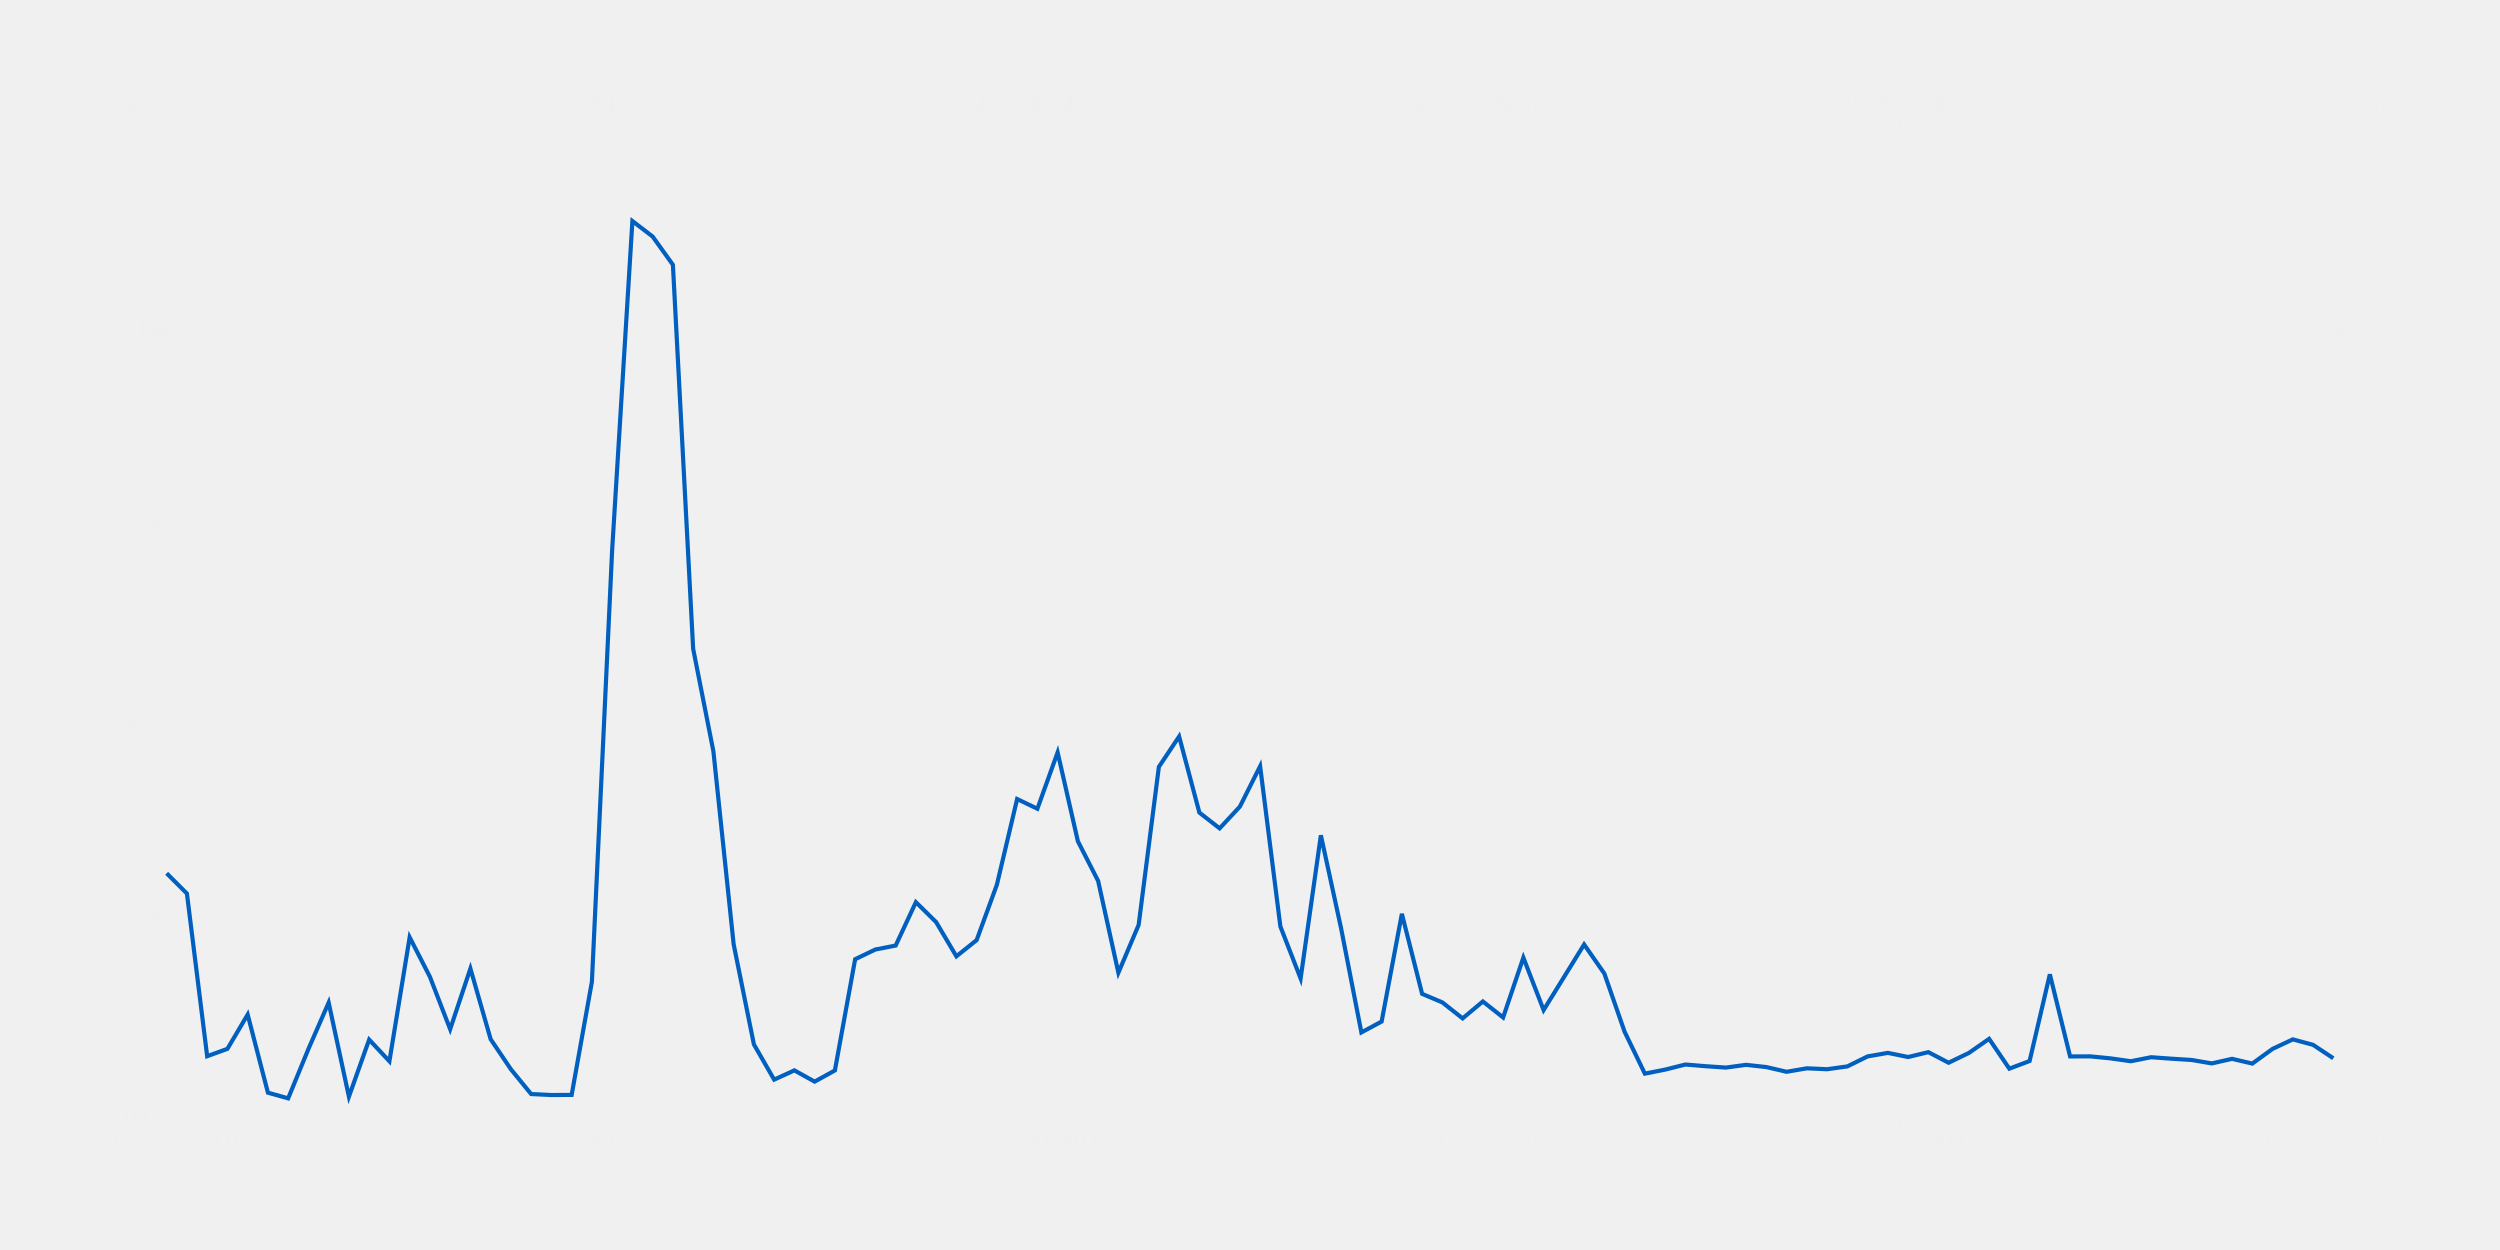
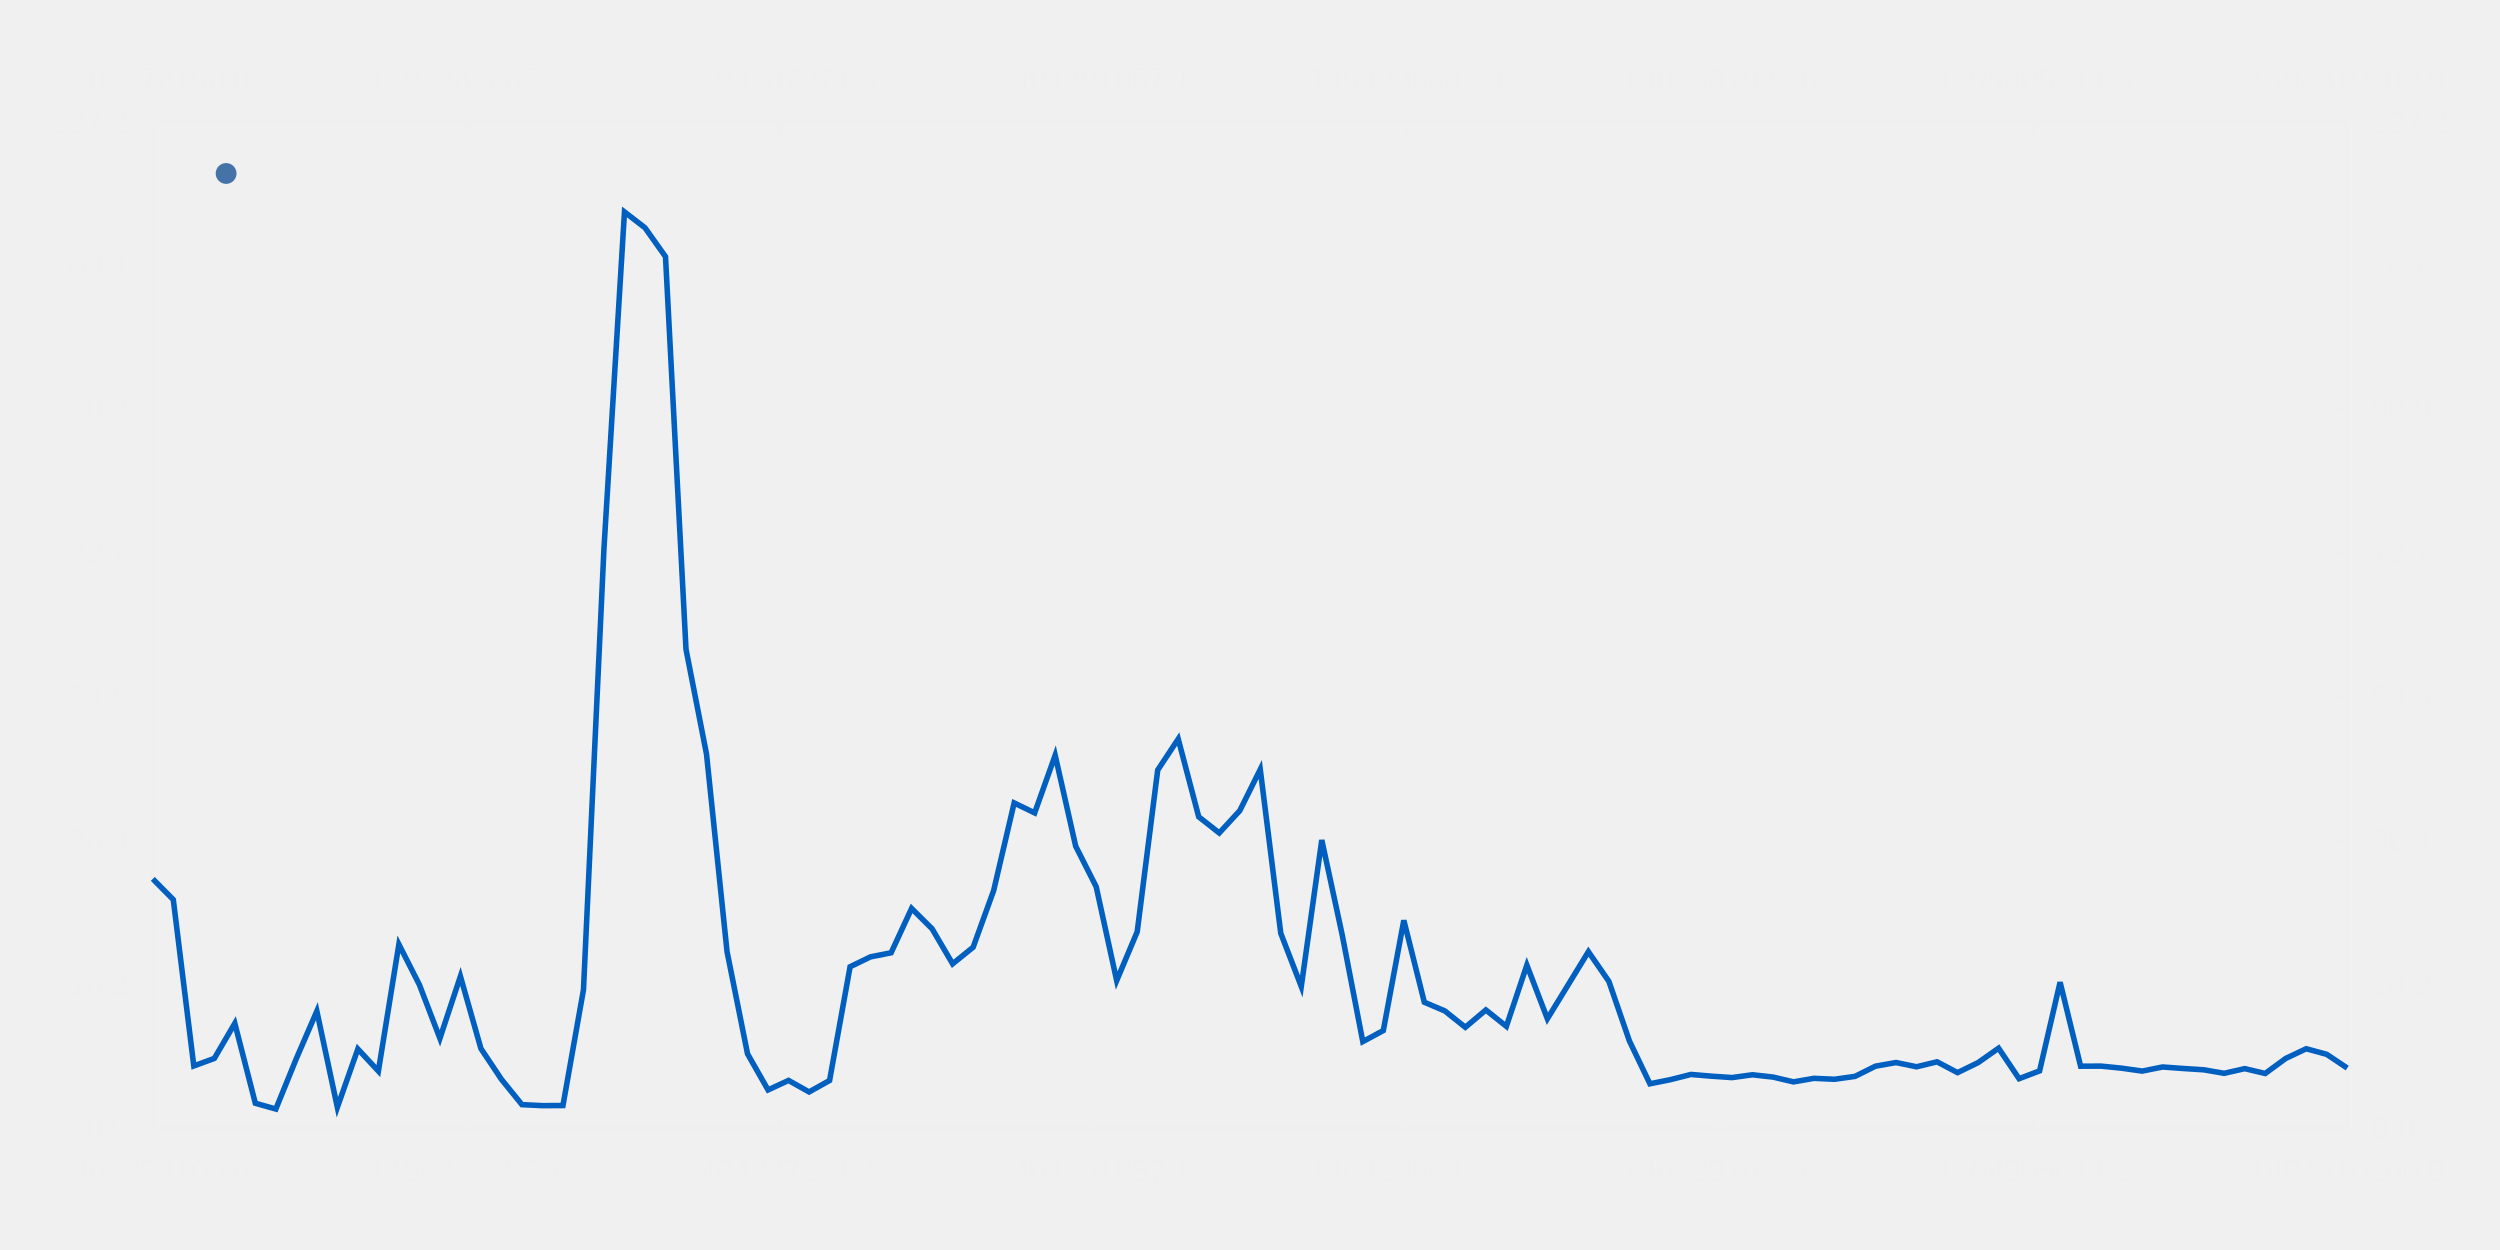
- <svg xmlns="http://www.w3.org/2000/svg" viewBox="0 0 1200 600" viewport-fill="white">
-   <path stroke-width="1.0" stroke="#efefef" fill="none" d="M80.0 64.0 L1120.0 64.0 L1120.0 64.0 L1120.0 64.0 " />
-   <path stroke-width="1.0" stroke="#efefef" fill="none" d="M80.0 64.0 L80.0 57.6 L80.0 57.6 L80.0 57.6 " />
-   <path stroke-width="1.0" stroke="#efefef" fill="none" d="M288 64.0 L288 57.6 L288 57.6 L288 57.6 " />
-   <path stroke-width="1.0" stroke="#efefef" fill="none" d="M496 64.0 L496 57.6 L496 57.6 L496 57.6 " />
-   <path stroke-width="1.0" stroke="#efefef" fill="none" d="M704 64.0 L704 57.6 L704 57.6 L704 57.6 " />
-   <path stroke-width="1.0" stroke="#efefef" fill="none" d="M912 64.0 L912 57.6 L912 57.6 L912 57.6 " />
-   <path stroke-width="1.0" stroke="#efefef" fill="none" d="M1120.0 64.0 L1120.0 57.6 L1120.0 57.6 L1120.0 57.6 " />
-   <text x="80" y="51.2" fill="#efefef" font-size="12" text-anchor="middle" dominant-baseline="middle">1404278100.0</text>
-   <text x="288" y="51.2" fill="#efefef" font-size="12" text-anchor="middle" dominant-baseline="middle">1404284520.0</text>
-   <text x="496" y="51.2" fill="#efefef" font-size="12" text-anchor="middle" dominant-baseline="middle">1404290940.0</text>
-   <text x="704" y="51.2" fill="#efefef" font-size="12" text-anchor="middle" dominant-baseline="middle">1404297360.0</text>
-   <text x="912" y="51.2" fill="#efefef" font-size="12" text-anchor="middle" dominant-baseline="middle">1404303780.0</text>
-   <text x="1120" y="51.2" fill="#efefef" font-size="12" text-anchor="middle" dominant-baseline="middle">1404310200.0</text>
-   <path stroke-width="1.0" stroke="#efefef" fill="none" d="M1120.0 64.0 L1120.0 536.0 L1120.0 536.0 L1120.0 536.0 " />
-   <path stroke-width="1.0" stroke="#efefef" fill="none" d="M1120.0 536.0 L1126.4 536.0 L1126.4 536.0 L1126.4 536.0 " />
-   <path stroke-width="1.0" stroke="#efefef" fill="none" d="M1120.0 441.6 L1126.4 441.6 L1126.4 441.6 L1126.4 441.6 " />
-   <path stroke-width="1.0" stroke="#efefef" fill="none" d="M1120.0 347.2 L1126.4 347.2 L1126.4 347.2 L1126.4 347.2 " />
-   <path stroke-width="1.0" stroke="#efefef" fill="none" d="M1120.0 252.8 L1126.4 252.8 L1126.4 252.8 L1126.4 252.8 " />
-   <path stroke-width="1.0" stroke="#efefef" fill="none" d="M1120.0 158.4 L1126.4 158.4 L1126.4 158.4 L1126.4 158.4 " />
-   <path stroke-width="1.0" stroke="#efefef" fill="none" d="M1120.0 64.0 L1126.4 64.0 L1126.4 64.0 L1126.4 64.0 " />
-   <text x="1132.8" y="536" fill="#efefef" font-size="12" text-anchor="middle" dominant-baseline="middle">0.0</text>
-   <text x="1132.8" y="441.6" fill="#efefef" font-size="12" text-anchor="middle" dominant-baseline="middle">25.4</text>
-   <text x="1132.8" y="347.2" fill="#efefef" font-size="12" text-anchor="middle" dominant-baseline="middle">50.9</text>
-   <text x="1132.8" y="252.8" fill="#efefef" font-size="12" text-anchor="middle" dominant-baseline="middle">76.3</text>
-   <text x="1132.8" y="158.4" fill="#efefef" font-size="12" text-anchor="middle" dominant-baseline="middle">101.8</text>
-   <text x="1132.8" y="64" fill="#efefef" font-size="12" text-anchor="middle" dominant-baseline="middle">127.2</text>
-   <path stroke-width="1.0" stroke="#efefef" fill="none" d="M80.0 536.0 L1120.0 536.0 L1120.0 536.0 L1120.0 536.0 " />
-   <path stroke-width="1.0" stroke="#efefef" fill="none" d="M80.0 536.0 L80.0 542.4 L80.0 542.4 L80.0 542.4 " />
-   <path stroke-width="1.0" stroke="#efefef" fill="none" d="M288 536.0 L288 542.4 L288 542.4 L288 542.4 " />
-   <path stroke-width="1.0" stroke="#efefef" fill="none" d="M496 536.0 L496 542.4 L496 542.4 L496 542.4 " />
-   <path stroke-width="1.0" stroke="#efefef" fill="none" d="M704 536.0 L704 542.4 L704 542.4 L704 542.4 " />
-   <path stroke-width="1.0" stroke="#efefef" fill="none" d="M912 536.0 L912 542.4 L912 542.4 L912 542.4 " />
-   <path stroke-width="1.0" stroke="#efefef" fill="none" d="M1120.0 536.0 L1120.0 542.4 L1120.0 542.4 L1120.0 542.4 " />
-   <text x="80" y="548.8" fill="#efefef" font-size="12" text-anchor="middle" dominant-baseline="middle">1404278100.0</text>
-   <text x="288" y="548.8" fill="#efefef" font-size="12" text-anchor="middle" dominant-baseline="middle">1404284520.0</text>
-   <text x="496" y="548.8" fill="#efefef" font-size="12" text-anchor="middle" dominant-baseline="middle">1404290940.0</text>
-   <text x="704" y="548.8" fill="#efefef" font-size="12" text-anchor="middle" dominant-baseline="middle">1404297360.0</text>
-   <text x="912" y="548.8" fill="#efefef" font-size="12" text-anchor="middle" dominant-baseline="middle">1404303780.0</text>
-   <text x="1120" y="548.8" fill="#efefef" font-size="12" text-anchor="middle" dominant-baseline="middle">1404310200.0</text>
-   <path stroke-width="1.0" stroke="#efefef" fill="none" d="M80.0 64.0 L80.0 536.0 L80.0 536.0 L80.0 536.0 " />
-   <path stroke-width="1.0" stroke="#efefef" fill="none" d="M80.0 536.0 L73.6 536.0 L73.6 536.0 L73.6 536.0 " />
-   <path stroke-width="1.0" stroke="#efefef" fill="none" d="M80.0 441.6 L73.6 441.6 L73.6 441.6 L73.6 441.6 " />
-   <path stroke-width="1.0" stroke="#efefef" fill="none" d="M80.0 347.2 L73.6 347.2 L73.6 347.2 L73.6 347.2 " />
-   <path stroke-width="1.0" stroke="#efefef" fill="none" d="M80.0 252.8 L73.6 252.8 L73.6 252.8 L73.6 252.8 " />
-   <path stroke-width="1.0" stroke="#efefef" fill="none" d="M80.0 158.4 L73.6 158.4 L73.6 158.4 L73.6 158.4 " />
-   <path stroke-width="1.0" stroke="#efefef" fill="none" d="M80.0 64.0 L73.6 64.0 L73.6 64.0 L73.6 64.0 " />
-   <text x="67.2" y="536" fill="#efefef" font-size="12" text-anchor="middle" dominant-baseline="middle">0.0</text>
-   <text x="67.2" y="441.6" fill="#efefef" font-size="12" text-anchor="middle" dominant-baseline="middle">25.4</text>
-   <text x="67.2" y="347.2" fill="#efefef" font-size="12" text-anchor="middle" dominant-baseline="middle">50.9</text>
-   <text x="67.2" y="252.8" fill="#efefef" font-size="12" text-anchor="middle" dominant-baseline="middle">76.3</text>
-   <text x="67.2" y="158.4" fill="#efefef" font-size="12" text-anchor="middle" dominant-baseline="middle">101.8</text>
-   <text x="67.2" y="64" fill="#efefef" font-size="12" text-anchor="middle" dominant-baseline="middle">127.2</text>
-   <path stroke-width="2.0" stroke="#005fbf" fill="none" d="M80.0 419.178 L89.72 428.909 L99.439 506.978 L109.159 503.444 L118.879 486.995 L128.598 524.478 L138.318 527.207 L148.037 503.517 L157.757 481.259 L167.477 526.385 L177.196 499.023 L186.916 509.399 L196.636 449.903 L206.355 468.866 L216.075 494.021 L225.794 464.924 L235.514 498.819 L245.234 513.259 L254.953 525.139 L264.673 525.611 L274.393 525.552 L284.112 471.235 L293.832 263.981 L303.551 106.11 L313.271 113.548 L322.991 127.102 L332.71 311.409 L342.43 360.623 L352.15 453.257 L361.869 501.297 L371.589 518.221 L381.308 513.775 L391.028 519.184 L400.748 513.807 L410.467 460.429 L420.187 455.758 L429.907 453.865 L439.626 433.046 L449.346 442.616 L459.065 459.037 L468.785 451.255 L478.505 424.669 L488.224 383.539 L497.944 388.197 L507.664 361.152 L517.383 403.811 L527.103 422.842 L536.822 466.9 L546.542 443.989 L556.262 368.088 L565.981 353.513 L575.701 390.047 L585.421 397.617 L595.14 387.17 L604.86 367.792 L614.579 444.697 L624.299 469.667 L634.019 400.942 L643.738 445.658 L653.458 495.558 L663.178 490.346 L672.897 438.633 L682.617 477.06 L692.336 481.161 L702.056 488.83 L711.776 480.708 L721.495 488.385 L731.215 459.652 L740.935 484.821 L750.654 469.107 L760.374 453.358 L770.093 467.305 L779.813 495.247 L789.533 515.347 L799.252 513.414 L808.972 510.974 L818.692 511.777 L828.411 512.438 L838.131 511.122 L847.85 512.194 L857.57 514.458 L867.29 512.791 L877.009 513.227 L886.729 511.875 L896.449 507.077 L906.168 505.38 L915.888 507.368 L925.607 505.036 L935.327 510.113 L945.047 505.423 L954.766 498.649 L964.486 512.959 L974.206 509.293 L983.925 467.681 L993.645 507.094 L1003.364 507.057 L1013.084 508.024 L1022.804 509.393 L1032.523 507.465 L1042.243 508.172 L1051.963 508.785 L1061.682 510.437 L1071.402 508.236 L1081.121 510.515 L1090.841 503.462 L1100.561 498.904 L1110.28 501.526 L1120.0 507.969 " />
+ <svg xmlns="http://www.w3.org/2000/svg" viewBox="0 0 1200.0 600.0" viewport-fill="#0000">
+   <path stroke-width="1.333" stroke="#efefef" fill="none" d="M73.333 58.667 L1126.667 58.667 " />
+   <path stroke-width="1.333" stroke="#efefef" fill="none" d="M73.333 58.667 L73.333 64.533 " />
+   <path stroke-width="1.333" stroke="#efefef" fill="none" d="M223.81 58.667 L223.81 64.533 " />
+   <path stroke-width="1.333" stroke="#efefef" fill="none" d="M374.286 58.667 L374.286 64.533 " />
+   <path stroke-width="1.333" stroke="#efefef" fill="none" d="M524.762 58.667 L524.762 64.533 " />
+   <path stroke-width="1.333" stroke="#efefef" fill="none" d="M675.238 58.667 L675.238 64.533 " />
+   <path stroke-width="1.333" stroke="#efefef" fill="none" d="M825.714 58.667 L825.714 64.533 " />
+   <path stroke-width="1.333" stroke="#efefef" fill="none" d="M976.191 58.667 L976.191 64.533 " />
+   <path stroke-width="1.333" stroke="#efefef" fill="none" d="M1126.667 58.667 L1126.667 64.533 " />
+   <text x="26.435" y="42.933" fill="#efefef" font-size="14.667" font-family="Arial,Helvetica,'Helvetica Neue',sans-serif">1404278100.0</text>
+   <text x="176.911" y="42.933" fill="#efefef" font-size="14.667" font-family="Arial,Helvetica,'Helvetica Neue',sans-serif">1404282685.7</text>
+   <text x="327.387" y="42.933" fill="#efefef" font-size="14.667" font-family="Arial,Helvetica,'Helvetica Neue',sans-serif">1404287271.4</text>
+   <text x="477.864" y="42.933" fill="#efefef" font-size="14.667" font-family="Arial,Helvetica,'Helvetica Neue',sans-serif">1404291857.1</text>
+   <text x="628.34" y="42.933" fill="#efefef" font-size="14.667" font-family="Arial,Helvetica,'Helvetica Neue',sans-serif">1404296442.9</text>
+   <text x="778.816" y="42.933" fill="#efefef" font-size="14.667" font-family="Arial,Helvetica,'Helvetica Neue',sans-serif">1404301028.6</text>
+   <text x="929.292" y="42.933" fill="#efefef" font-size="14.667" font-family="Arial,Helvetica,'Helvetica Neue',sans-serif">1404305614.3</text>
+   <text x="1079.768" y="42.933" fill="#efefef" font-size="14.667" font-family="Arial,Helvetica,'Helvetica Neue',sans-serif">1404310200.0</text>
+   <path stroke-width="1.333" stroke="#efefef" fill="none" d="M1126.667 58.667 L1126.667 541.333 " />
+   <path stroke-width="1.333" stroke="#efefef" fill="none" d="M1126.667 541.333 L1120.8 541.333 " />
+   <path stroke-width="1.333" stroke="#efefef" fill="none" d="M1126.667 472.381 L1120.8 472.381 " />
+   <path stroke-width="1.333" stroke="#efefef" fill="none" d="M1126.667 403.429 L1120.8 403.429 " />
+   <path stroke-width="1.333" stroke="#efefef" fill="none" d="M1126.667 334.476 L1120.8 334.476 " />
+   <path stroke-width="1.333" stroke="#efefef" fill="none" d="M1126.667 265.524 L1120.8 265.524 " />
+   <path stroke-width="1.333" stroke="#efefef" fill="none" d="M1126.667 196.571 L1120.8 196.571 " />
+   <path stroke-width="1.333" stroke="#efefef" fill="none" d="M1126.667 127.619 L1120.8 127.619 " />
+   <path stroke-width="1.333" stroke="#efefef" fill="none" d="M1126.667 58.667 L1120.8 58.667 " />
+   <text x="1138.4" y="546.333" fill="#efefef" font-size="14.667" font-family="Arial,Helvetica,'Helvetica Neue',sans-serif">0.0</text>
+   <text x="1138.4" y="477.381" fill="#efefef" font-size="14.667" font-family="Arial,Helvetica,'Helvetica Neue',sans-serif">18.2</text>
+   <text x="1138.4" y="408.429" fill="#efefef" font-size="14.667" font-family="Arial,Helvetica,'Helvetica Neue',sans-serif">36.4</text>
+   <text x="1138.4" y="339.476" fill="#efefef" font-size="14.667" font-family="Arial,Helvetica,'Helvetica Neue',sans-serif">54.5</text>
+   <text x="1138.4" y="270.524" fill="#efefef" font-size="14.667" font-family="Arial,Helvetica,'Helvetica Neue',sans-serif">72.7</text>
+   <text x="1138.4" y="201.571" fill="#efefef" font-size="14.667" font-family="Arial,Helvetica,'Helvetica Neue',sans-serif">90.9</text>
+   <text x="1138.4" y="132.619" fill="#efefef" font-size="14.667" font-family="Arial,Helvetica,'Helvetica Neue',sans-serif">109.1</text>
+   <text x="1138.4" y="63.667" fill="#efefef" font-size="14.667" font-family="Arial,Helvetica,'Helvetica Neue',sans-serif">127.2</text>
+   <path stroke-width="1.333" stroke="#efefef" fill="none" d="M73.333 541.333 L1126.667 541.333 " />
+   <path stroke-width="1.333" stroke="#efefef" fill="none" d="M73.333 541.333 L73.333 535.467 " />
+   <path stroke-width="1.333" stroke="#efefef" fill="none" d="M223.81 541.333 L223.81 535.467 " />
+   <path stroke-width="1.333" stroke="#efefef" fill="none" d="M374.286 541.333 L374.286 535.467 " />
+   <path stroke-width="1.333" stroke="#efefef" fill="none" d="M524.762 541.333 L524.762 535.467 " />
+   <path stroke-width="1.333" stroke="#efefef" fill="none" d="M675.238 541.333 L675.238 535.467 " />
+   <path stroke-width="1.333" stroke="#efefef" fill="none" d="M825.714 541.333 L825.714 535.467 " />
+   <path stroke-width="1.333" stroke="#efefef" fill="none" d="M976.191 541.333 L976.191 535.467 " />
+   <path stroke-width="1.333" stroke="#efefef" fill="none" d="M1126.667 541.333 L1126.667 535.467 " />
+   <text x="26.435" y="567.067" fill="#efefef" font-size="14.667" font-family="Arial,Helvetica,'Helvetica Neue',sans-serif">1404278100.0</text>
+   <text x="176.911" y="567.067" fill="#efefef" font-size="14.667" font-family="Arial,Helvetica,'Helvetica Neue',sans-serif">1404282685.7</text>
+   <text x="327.387" y="567.067" fill="#efefef" font-size="14.667" font-family="Arial,Helvetica,'Helvetica Neue',sans-serif">1404287271.4</text>
+   <text x="477.864" y="567.067" fill="#efefef" font-size="14.667" font-family="Arial,Helvetica,'Helvetica Neue',sans-serif">1404291857.1</text>
+   <text x="628.34" y="567.067" fill="#efefef" font-size="14.667" font-family="Arial,Helvetica,'Helvetica Neue',sans-serif">1404296442.9</text>
+   <text x="778.816" y="567.067" fill="#efefef" font-size="14.667" font-family="Arial,Helvetica,'Helvetica Neue',sans-serif">1404301028.6</text>
+   <text x="929.292" y="567.067" fill="#efefef" font-size="14.667" font-family="Arial,Helvetica,'Helvetica Neue',sans-serif">1404305614.3</text>
+   <text x="1079.768" y="567.067" fill="#efefef" font-size="14.667" font-family="Arial,Helvetica,'Helvetica Neue',sans-serif">1404310200.0</text>
+   <path stroke-width="1.333" stroke="#efefef" fill="none" d="M73.333 58.667 L73.333 541.333 " />
+   <path stroke-width="1.333" stroke="#efefef" fill="none" d="M73.333 541.333 L79.2 541.333 " />
+   <path stroke-width="1.333" stroke="#efefef" fill="none" d="M73.333 472.381 L79.2 472.381 " />
+   <path stroke-width="1.333" stroke="#efefef" fill="none" d="M73.333 403.429 L79.2 403.429 " />
+   <path stroke-width="1.333" stroke="#efefef" fill="none" d="M73.333 334.476 L79.2 334.476 " />
+   <path stroke-width="1.333" stroke="#efefef" fill="none" d="M73.333 265.524 L79.2 265.524 " />
+   <path stroke-width="1.333" stroke="#efefef" fill="none" d="M73.333 196.571 L79.2 196.571 " />
+   <path stroke-width="1.333" stroke="#efefef" fill="none" d="M73.333 127.619 L79.2 127.619 " />
+   <path stroke-width="1.333" stroke="#efefef" fill="none" d="M73.333 58.667 L79.2 58.667 " />
+   <text x="41.209" y="546.333" fill="#efefef" font-size="14.667" font-family="Arial,Helvetica,'Helvetica Neue',sans-serif">0.0</text>
+   <text x="33.053" y="477.381" fill="#efefef" font-size="14.667" font-family="Arial,Helvetica,'Helvetica Neue',sans-serif">18.2</text>
+   <text x="33.053" y="408.429" fill="#efefef" font-size="14.667" font-family="Arial,Helvetica,'Helvetica Neue',sans-serif">36.4</text>
+   <text x="33.053" y="339.476" fill="#efefef" font-size="14.667" font-family="Arial,Helvetica,'Helvetica Neue',sans-serif">54.5</text>
+   <text x="33.053" y="270.524" fill="#efefef" font-size="14.667" font-family="Arial,Helvetica,'Helvetica Neue',sans-serif">72.7</text>
+   <text x="33.053" y="201.571" fill="#efefef" font-size="14.667" font-family="Arial,Helvetica,'Helvetica Neue',sans-serif">90.9</text>
+   <text x="24.897" y="132.619" fill="#efefef" font-size="14.667" font-family="Arial,Helvetica,'Helvetica Neue',sans-serif">109.1</text>
+   <text x="24.897" y="63.667" fill="#efefef" font-size="14.667" font-family="Arial,Helvetica,'Helvetica Neue',sans-serif">127.2</text>
+   <path stroke-width="2.667" stroke="#005fbf" fill="none" d="M73.333 421.871 L83.178 431.822 L93.022 511.655 L102.866 508.042 L112.71 491.221 L122.555 529.551 L132.399 532.341 L142.243 508.117 L152.087 485.355 L161.931 531.501 L171.776 503.521 L181.62 514.131 L191.464 453.291 L201.308 472.682 L211.153 498.405 L220.997 468.651 L230.841 503.312 L240.685 518.078 L250.53 530.227 L260.374 530.71 L270.218 530.649 L280.062 475.105 L289.907 263.167 L299.751 101.728 L309.595 109.334 L319.439 123.195 L329.283 311.667 L339.128 361.993 L348.972 456.721 L358.816 505.846 L368.66 523.152 L378.505 518.606 L388.349 524.137 L398.193 518.639 L408.037 464.054 L417.882 459.278 L427.726 457.342 L437.57 436.053 L447.414 445.839 L457.259 462.631 L467.103 454.673 L476.947 427.487 L486.791 385.427 L496.636 390.191 L506.48 362.534 L516.324 406.157 L526.168 425.618 L536.012 470.672 L545.857 447.243 L555.701 369.626 L565.545 354.722 L575.389 392.082 L585.234 399.823 L595.078 389.14 L604.922 369.324 L614.766 447.967 L624.611 473.501 L634.455 403.223 L644.299 448.95 L654.143 499.977 L663.988 494.648 L673.832 441.766 L683.676 481.062 L693.52 485.255 L703.364 493.097 L713.209 484.791 L723.053 492.642 L732.897 463.26 L742.741 488.997 L752.586 472.929 L762.43 456.824 L772.274 471.086 L782.118 499.659 L791.963 520.214 L801.807 518.237 L811.651 515.742 L821.495 516.563 L831.34 517.239 L841.184 515.893 L851.028 516.99 L860.872 519.305 L870.717 517.6 L880.561 518.046 L890.405 516.663 L900.249 511.756 L910.093 510.021 L919.938 512.054 L929.782 509.67 L939.626 514.861 L949.47 510.066 L959.315 503.139 L969.159 517.772 L979.003 514.023 L988.847 471.47 L998.692 511.774 L1008.536 511.736 L1018.38 512.725 L1028.224 514.125 L1038.069 512.154 L1047.913 512.877 L1057.757 513.503 L1067.601 515.192 L1077.445 512.942 L1087.29 515.273 L1097.134 508.06 L1106.978 503.399 L1116.822 506.08 L1126.667 512.668 " />
+   <path fill="#4572a7" d="M113.533 83.267 M103.533 83.267 a5.0 5.0 0 1 0 10.0 0 a5.0 5.0 0 1 0 -10.0 0 " />
+   <text x="120.533" y="83.267" fill="#efefef" font-size="14.667" font-family="Arial,Helvetica,'Helvetica Neue',sans-serif" />
</svg>
